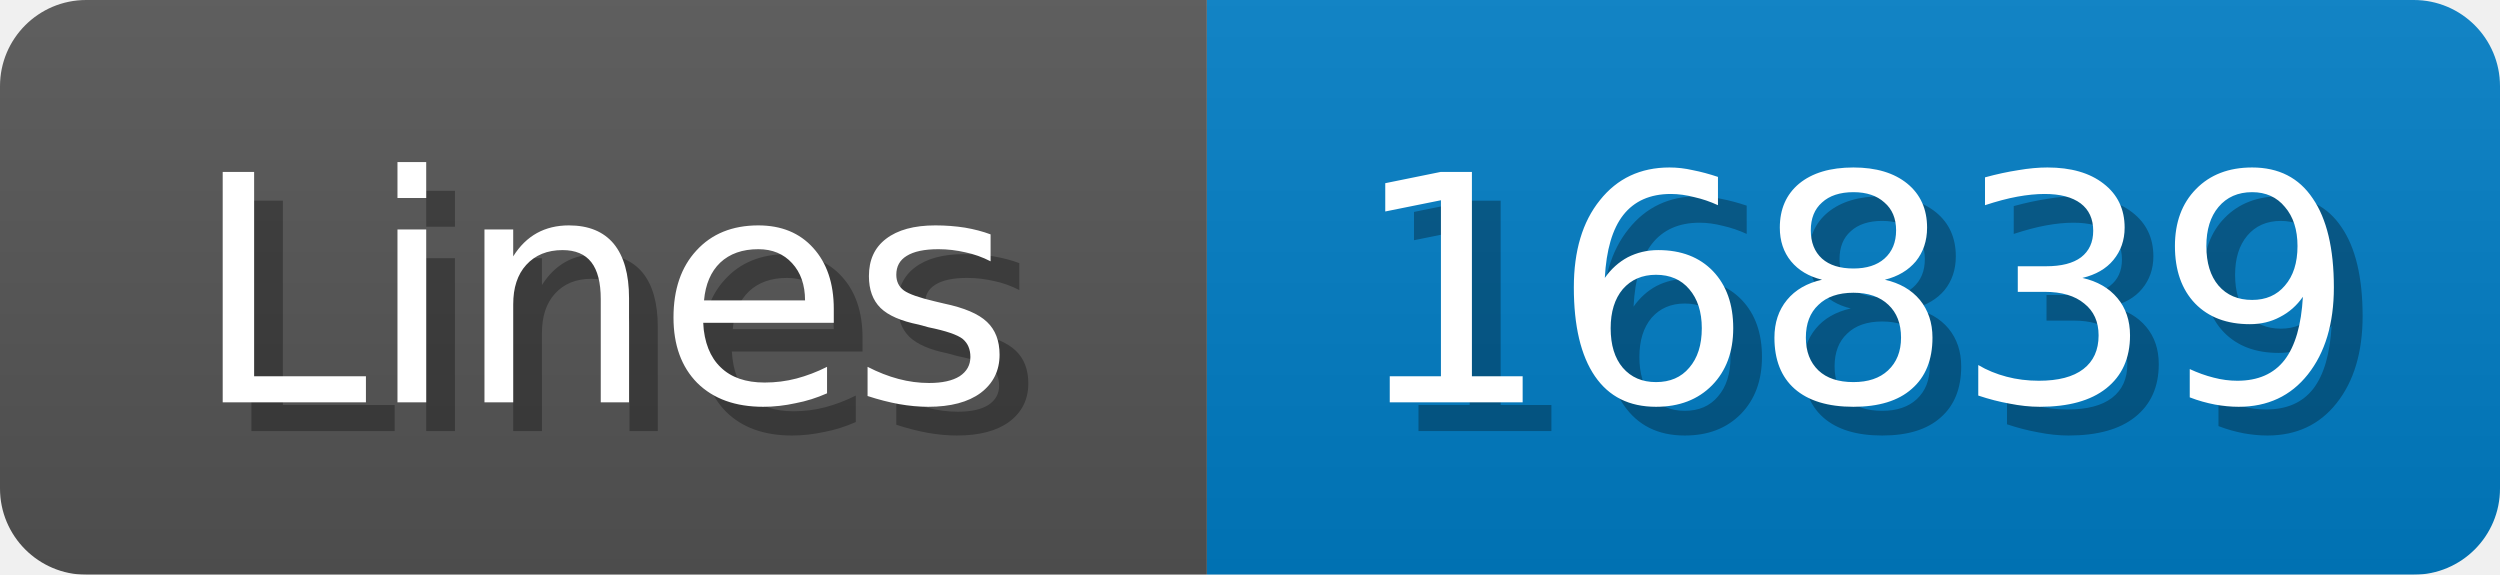
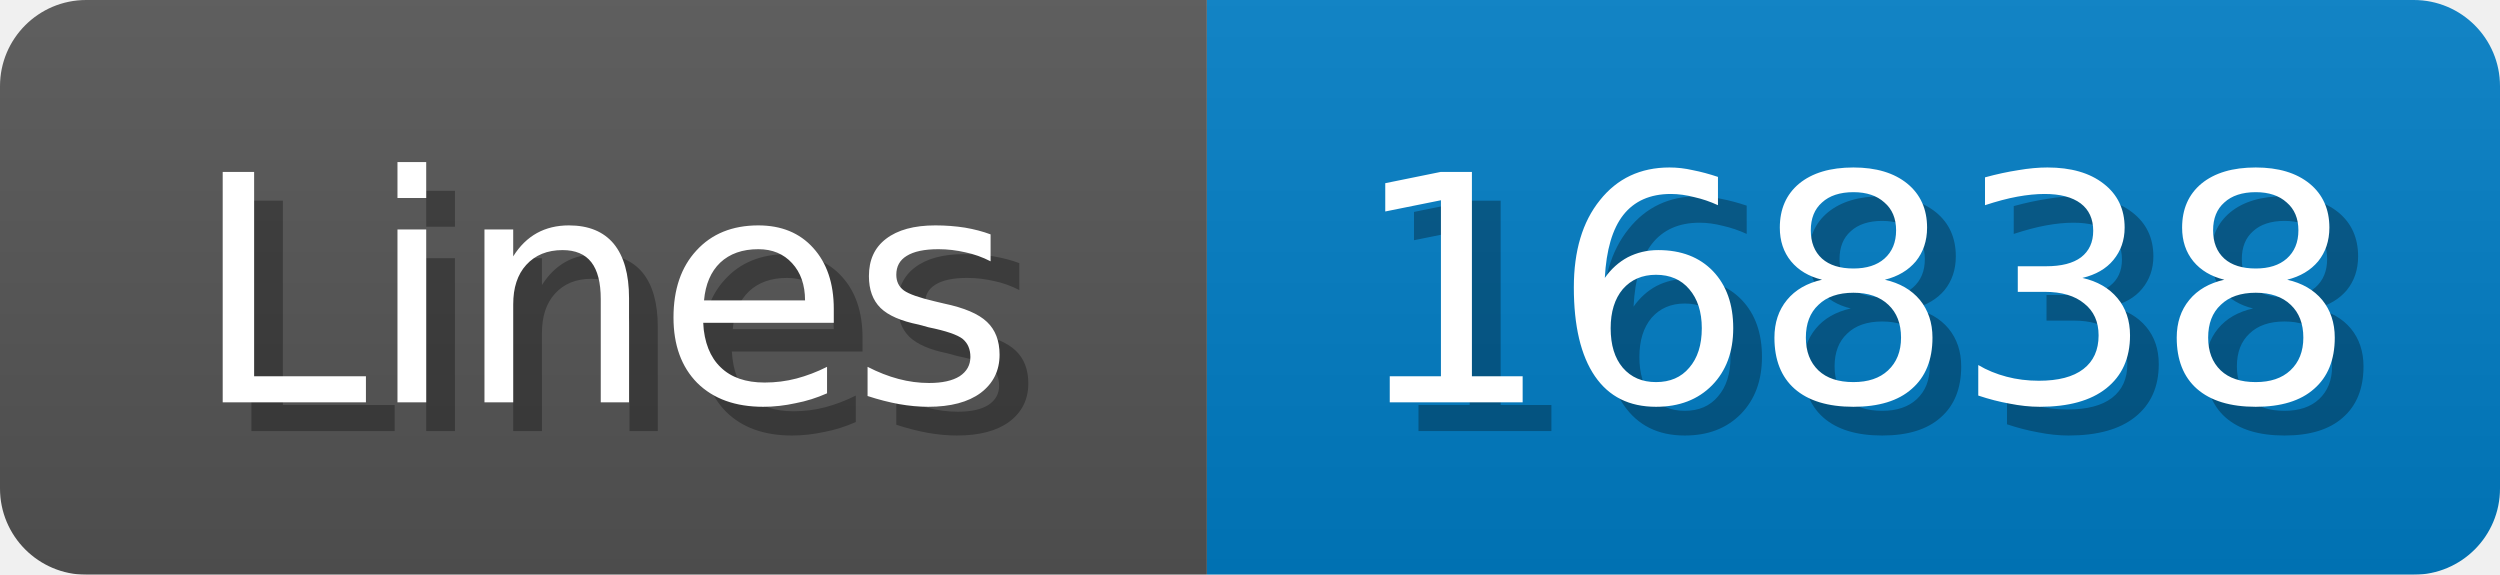
<svg xmlns="http://www.w3.org/2000/svg" width="87" height="20">
  <linearGradient id="b" x2="0" y2="100%">
    <stop offset="0" stop-color="#bbb" stop-opacity=".1" />
    <stop offset="1" stop-opacity=".1" />
  </linearGradient>
  <mask id="anybadge_1">
    <rect width="87" height="20" rx="3" fill="#fff" />
  </mask>
  <g mask="url(#anybadge_1)">
    <path fill="#555" d="M0 0h42v20H0z" />
    <path fill="#007ec6" d="M42 0h45v20H42z" />
    <path fill="url(#b)" d="M0 0h87v20H0z" />
  </g>
  <g fill="#fff" text-anchor="middle" font-family="DejaVu Sans,Verdana,Geneva,sans-serif" font-size="11">
    <text x="22.0" y="15" fill="#010101" fill-opacity=".3">Lines</text>
    <text x="21.0" y="14">Lines</text>
  </g>
  <g fill="#fff" text-anchor="middle" font-family="DejaVu Sans,Verdana,Geneva,sans-serif" font-size="11">
-     <text x="65.5" y="15" fill="#010101" fill-opacity=".3">16839</text>
-     <text x="64.5" y="14">16839</text>
+     <text x="65.5" y="15" fill="#010101" fill-opacity=".3">16838</text>
+     <text x="64.5" y="14">16838</text>
  </g>
</svg>
